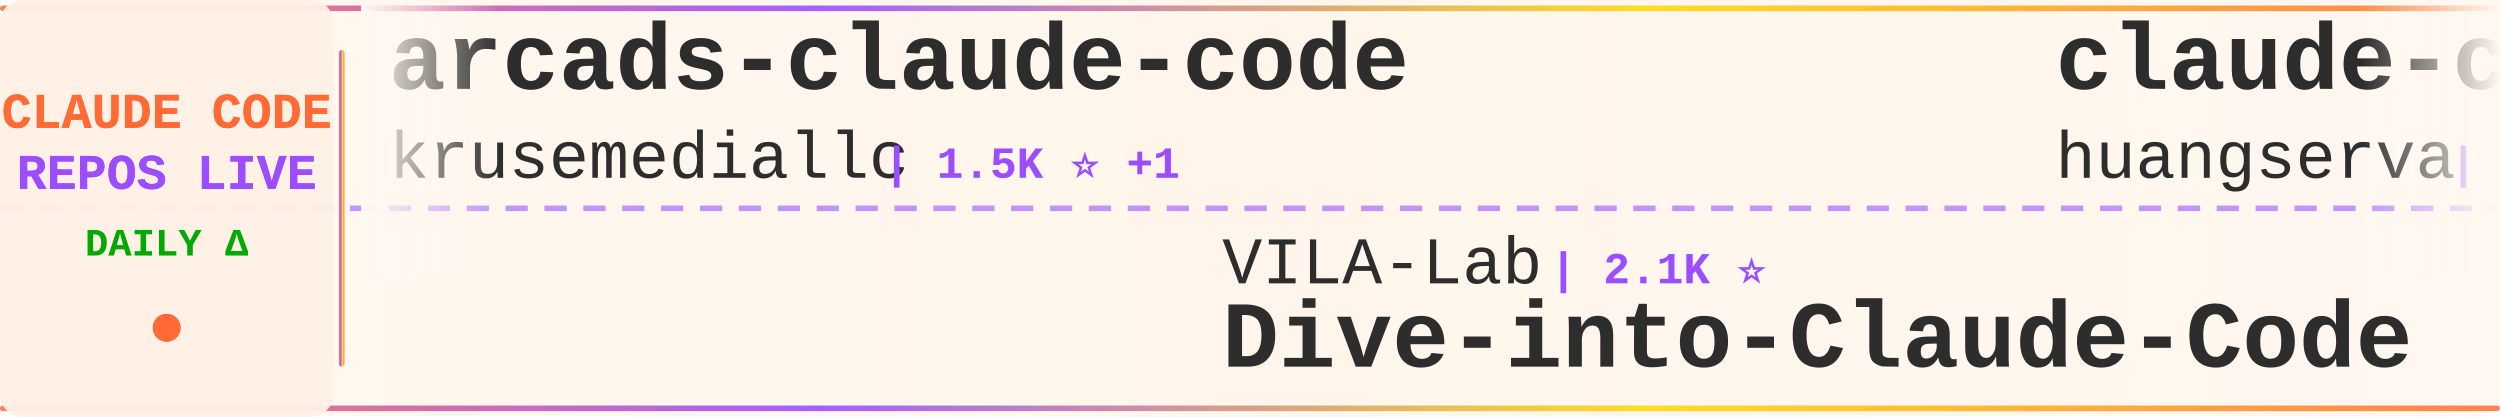
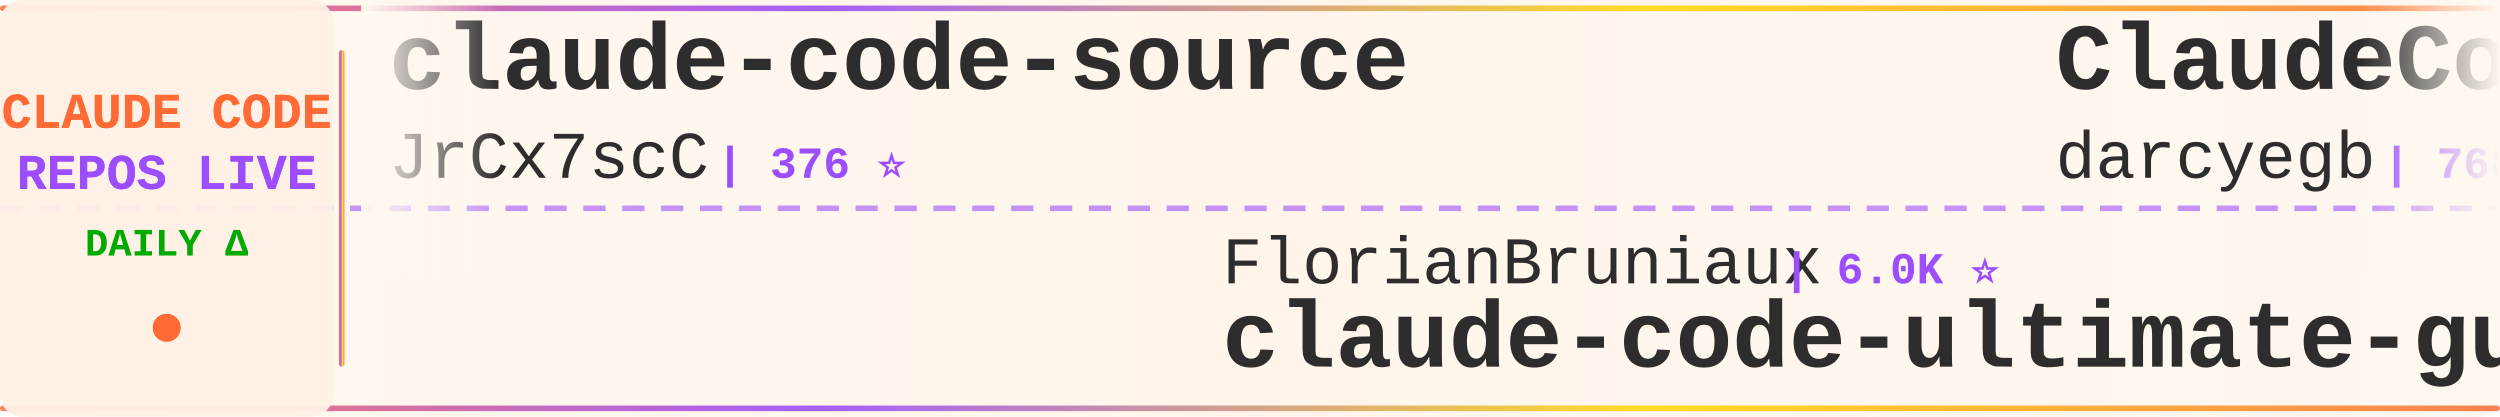
<svg xmlns="http://www.w3.org/2000/svg" width="900" height="150">
  <defs>
    <linearGradient id="tickerBg" x1="0%" y1="0%" x2="100%" y2="0%">
      <stop offset="0%" style="stop-color:#fff8f0;stop-opacity:0.98" />
      <stop offset="50%" style="stop-color:#fff5eb;stop-opacity:1" />
      <stop offset="100%" style="stop-color:#fff8f0;stop-opacity:0.98" />
    </linearGradient>
    <linearGradient id="borderGrad" x1="0%" y1="0%" x2="100%" y2="0%">
      <stop offset="0%" style="stop-color:#FF6B35;stop-opacity:0.85">
        <animate attributeName="stop-opacity" values="0.85;1;0.85" dur="2s" repeatCount="indefinite" />
      </stop>
      <stop offset="33%" style="stop-color:#9C4EFF;stop-opacity:0.9">
        <animate attributeName="stop-opacity" values="0.9;1;0.9" dur="2.2s" repeatCount="indefinite" />
      </stop>
      <stop offset="66%" style="stop-color:#FFD700;stop-opacity:0.85">
        <animate attributeName="stop-opacity" values="0.85;1;0.85" dur="1.8s" repeatCount="indefinite" />
      </stop>
      <stop offset="100%" style="stop-color:#FF6B35;stop-opacity:0.85">
        <animate attributeName="stop-opacity" values="0.85;1;0.85" dur="2s" repeatCount="indefinite" />
      </stop>
    </linearGradient>
    <filter id="textGlow">
      <feGaussianBlur stdDeviation="0.15" result="coloredBlur" />
      <feMerge>
        <feMergeNode in="coloredBlur" />
        <feMergeNode in="SourceGraphic" />
      </feMerge>
    </filter>
    <filter id="metricGlow">
      <feGaussianBlur stdDeviation="0.2" result="coloredBlur" />
      <feMerge>
        <feMergeNode in="coloredBlur" />
        <feMergeNode in="SourceGraphic" />
      </feMerge>
    </filter>
    <linearGradient id="leftFade" x1="0%" y1="0%" x2="100%" y2="0%">
      <stop offset="0%" style="stop-color:#fff8f0;stop-opacity:1" />
      <stop offset="100%" style="stop-color:#fff8f0;stop-opacity:0" />
    </linearGradient>
    <linearGradient id="rightFade" x1="0%" y1="0%" x2="100%" y2="0%">
      <stop offset="0%" style="stop-color:#fff8f0;stop-opacity:0" />
      <stop offset="100%" style="stop-color:#fff8f0;stop-opacity:1" />
    </linearGradient>
  </defs>
  <rect width="900" height="150" fill="url(#tickerBg)" rx="8" />
  <rect x="0" y="2" width="900" height="2" fill="url(#borderGrad)" rx="1" />
  <rect x="0" y="146" width="900" height="2" fill="url(#borderGrad)" rx="1" />
  <line x1="0" y1="75" x2="900" y2="75" stroke="#9C4EFF" stroke-width="2" stroke-dasharray="8 6" opacity="0.6" />
  <rect x="0" y="0" width="120" height="150" fill="#fff0e6" opacity="0.95" rx="8" />
  <text x="60" y="46" font-family="'Courier New', monospace" font-size="18" font-weight="bold" fill="#FF6B35" text-anchor="middle" filter="url(#textGlow)">
    CLAUDE CODE
  </text>
  <text x="60" y="68" font-family="'Courier New', monospace" font-size="18" font-weight="bold" fill="#9C4EFF" text-anchor="middle" filter="url(#textGlow)">
    REPOS LIVE
  </text>
  <text x="60" y="92" font-family="'Courier New', monospace" font-size="14" font-weight="bold" fill="#00aa00" text-anchor="middle">
    DAILY Δ
  </text>
  <circle cx="60" cy="118" r="5" fill="#FF6B35" filter="url(#metricGlow)">
    <animate attributeName="r" values="4;6;4" dur="1.5s" repeatCount="indefinite" />
    <animate attributeName="opacity" values="0.6;1;0.6" dur="1.5s" repeatCount="indefinite" />
  </circle>
  <rect x="122" y="18" width="2" height="114" fill="url(#borderGrad)" rx="1" />
  <clipPath id="tickerClip">
    <rect x="130" y="0" width="770" height="150" />
  </clipPath>
  <g clip-path="url(#tickerClip)">
    <g id="tickerItems">
      <animateTransform attributeName="transform" attributeType="XML" type="translate" from="0 0" to="-3000 0" dur="54s" repeatCount="indefinite" />
      <g transform="translate(0, 0)">
-         <text x="140" y="32" font-family="'Courier New', monospace" font-size="34" font-weight="bold" fill="#2d2d2d">arcads-claude-code</text>
-         <text x="140" y="64" font-family="'Courier New', monospace" font-size="24" font-weight="normal" fill="#2d2d2d" opacity="1.0">krusemediallc</text>
-         <text x="318" y="64" font-family="'Courier New', monospace" font-size="16" font-weight="bold" fill="#9C4EFF"> | 1.5K ⭐ +1</text>
+         <text x="140" y="32" font-family="'Courier New', monospace" font-size="34" font-weight="bold" fill="#2d2d2d">claude-code-source</text>
+         <text x="140" y="64" font-family="'Courier New', monospace" font-size="24" font-weight="normal" fill="#2d2d2d" opacity="1.0">JrCx7scC</text>
+         <text x="258" y="64" font-family="'Courier New', monospace" font-size="16" font-weight="bold" fill="#9C4EFF"> | 376 ⭐</text>
      </g>
      <g transform="translate(300, 0)">
-         <text x="140" y="102" font-family="'Courier New', monospace" font-size="24" font-weight="normal" fill="#2d2d2d" opacity="1.0">VILA-Lab</text>
-         <text x="258" y="102" font-family="'Courier New', monospace" font-size="16" font-weight="bold" fill="#9C4EFF"> | 2.1K ⭐</text>
-         <text x="140" y="132" font-family="'Courier New', monospace" font-size="34" font-weight="bold" fill="#2d2d2d">Dive-into-Claude-Code</text>
+         <text x="140" y="102" font-family="'Courier New', monospace" font-size="24" font-weight="normal" fill="#2d2d2d" opacity="1.0">FlorianBruniaux</text>
+         <text x="342" y="102" font-family="'Courier New', monospace" font-size="16" font-weight="bold" fill="#9C4EFF"> | 6.0K ⭐</text>
+         <text x="140" y="132" font-family="'Courier New', monospace" font-size="34" font-weight="bold" fill="#2d2d2d">claude-code-ultimate-gui...</text>
      </g>
      <g transform="translate(600, 0)">
-         <text x="140" y="32" font-family="'Courier New', monospace" font-size="34" font-weight="bold" fill="#2d2d2d">claude-code-cli</text>
-         <text x="140" y="64" font-family="'Courier New', monospace" font-size="24" font-weight="normal" fill="#2d2d2d" opacity="1.0">huangserva</text>
-         <text x="282" y="64" font-family="'Courier New', monospace" font-size="16" font-weight="bold" fill="#9C4EFF"> | 631 ⭐</text>
+         <text x="140" y="32" font-family="'Courier New', monospace" font-size="34" font-weight="bold" fill="#2d2d2d">ClaudeCodeAgents</text>
+         <text x="140" y="64" font-family="'Courier New', monospace" font-size="24" font-weight="normal" fill="#2d2d2d" opacity="1.0">darcyegb</text>
+         <text x="258" y="64" font-family="'Courier New', monospace" font-size="16" font-weight="bold" fill="#9C4EFF"> | 768 ⭐</text>
      </g>
      <g transform="translate(900, 0)">
-         <text x="140" y="102" font-family="'Courier New', monospace" font-size="24" font-weight="normal" fill="#2d2d2d" opacity="1.0">fuergaosi233</text>
-         <text x="306" y="102" font-family="'Courier New', monospace" font-size="16" font-weight="bold" fill="#9C4EFF"> | 2.8K ⭐</text>
-         <text x="140" y="132" font-family="'Courier New', monospace" font-size="34" font-weight="bold" fill="#2d2d2d">claude-code-proxy</text>
+         <text x="140" y="102" font-family="'Courier New', monospace" font-size="24" font-weight="normal" fill="#2d2d2d" opacity="1.0">KPR111</text>
+         <text x="234" y="102" font-family="'Courier New', monospace" font-size="16" font-weight="bold" fill="#9C4EFF"> | 18 ⭐</text>
+         <text x="140" y="132" font-family="'Courier New', monospace" font-size="34" font-weight="bold" fill="#2d2d2d">Claude-Code</text>
      </g>
      <g transform="translate(1200, 0)">
-         <text x="140" y="32" font-family="'Courier New', monospace" font-size="34" font-weight="bold" fill="#2d2d2d">claude-code-guide</text>
-         <text x="140" y="64" font-family="'Courier New', monospace" font-size="24" font-weight="normal" fill="#2d2d2d" opacity="1.0">Cranot</text>
-         <text x="234" y="64" font-family="'Courier New', monospace" font-size="16" font-weight="bold" fill="#9C4EFF"> | 2.9K ⭐</text>
+         <text x="140" y="32" font-family="'Courier New', monospace" font-size="34" font-weight="bold" fill="#2d2d2d">Claude-code</text>
+         <text x="140" y="64" font-family="'Courier New', monospace" font-size="24" font-weight="normal" fill="#2d2d2d" opacity="1.0">zstmfhy</text>
+         <text x="246" y="64" font-family="'Courier New', monospace" font-size="16" font-weight="bold" fill="#9C4EFF"> | 189 ⭐</text>
      </g>
      <g transform="translate(1500, 0)">
-         <text x="140" y="102" font-family="'Courier New', monospace" font-size="24" font-weight="normal" fill="#2d2d2d" opacity="1.0">zstmfhy</text>
-         <text x="246" y="102" font-family="'Courier New', monospace" font-size="16" font-weight="bold" fill="#9C4EFF"> | 189 ⭐</text>
-         <text x="140" y="132" font-family="'Courier New', monospace" font-size="34" font-weight="bold" fill="#2d2d2d">Claude-code</text>
+         <text x="140" y="102" font-family="'Courier New', monospace" font-size="24" font-weight="normal" fill="#2d2d2d" opacity="1.0">shareAI-lab</text>
+         <text x="294" y="102" font-family="'Courier New', monospace" font-size="16" font-weight="bold" fill="#9C4EFF"> | 77.6K ⭐ +14</text>
+         <text x="140" y="132" font-family="'Courier New', monospace" font-size="34" font-weight="bold" fill="#2d2d2d">learn-claude-code</text>
      </g>
      <g transform="translate(1800, 0)">
-         <text x="140" y="32" font-family="'Courier New', monospace" font-size="34" font-weight="bold" fill="#2d2d2d">free-claude-code</text>
-         <text x="140" y="64" font-family="'Courier New', monospace" font-size="24" font-weight="normal" fill="#2d2d2d" opacity="1.0">Alishahryar1</text>
-         <text x="306" y="64" font-family="'Courier New', monospace" font-size="16" font-weight="bold" fill="#9C4EFF"> | 56.0K ⭐ +5</text>
+         <text x="140" y="32" font-family="'Courier New', monospace" font-size="34" font-weight="bold" fill="#2d2d2d">claude_codex_bridge</text>
+         <text x="140" y="64" font-family="'Courier New', monospace" font-size="24" font-weight="normal" fill="#2d2d2d" opacity="1.0">SeemSeam</text>
+         <text x="258" y="64" font-family="'Courier New', monospace" font-size="16" font-weight="bold" fill="#9C4EFF"> | 3.5K ⭐ +1</text>
      </g>
      <g transform="translate(2100, 0)">
-         <text x="140" y="102" font-family="'Courier New', monospace" font-size="24" font-weight="normal" fill="#2d2d2d" opacity="1.0">777genius</text>
-         <text x="270" y="102" font-family="'Courier New', monospace" font-size="16" font-weight="bold" fill="#9C4EFF"> | 932 ⭐ +1</text>
-         <text x="140" y="132" font-family="'Courier New', monospace" font-size="34" font-weight="bold" fill="#2d2d2d">claude-code-source-code</text>
+         <text x="140" y="102" font-family="'Courier New', monospace" font-size="24" font-weight="normal" fill="#2d2d2d" opacity="1.0">anthropics</text>
+         <text x="282" y="102" font-family="'Courier New', monospace" font-size="16" font-weight="bold" fill="#9C4EFF"> | 6.3K ⭐ +1</text>
+         <text x="140" y="132" font-family="'Courier New', monospace" font-size="34" font-weight="bold" fill="#2d2d2d">claude-code-security-rev...</text>
      </g>
      <g transform="translate(2400, 0)">
-         <text x="140" y="32" font-family="'Courier New', monospace" font-size="34" font-weight="bold" fill="#2d2d2d">claude-code-source</text>
-         <text x="140" y="64" font-family="'Courier New', monospace" font-size="24" font-weight="normal" fill="#2d2d2d" opacity="1.0">AprilNEA</text>
-         <text x="258" y="64" font-family="'Courier New', monospace" font-size="16" font-weight="bold" fill="#9C4EFF"> | 391 ⭐</text>
+         <text x="140" y="32" font-family="'Courier New', monospace" font-size="34" font-weight="bold" fill="#2d2d2d">Claude-Code</text>
+         <text x="140" y="64" font-family="'Courier New', monospace" font-size="24" font-weight="normal" fill="#2d2d2d" opacity="1.0">OrcaWhisper</text>
+         <text x="294" y="64" font-family="'Courier New', monospace" font-size="16" font-weight="bold" fill="#9C4EFF"> | 101 ⭐</text>
      </g>
      <g transform="translate(2700, 0)">
-         <text x="140" y="102" font-family="'Courier New', monospace" font-size="24" font-weight="normal" fill="#2d2d2d" opacity="1.0">digitalsamba</text>
-         <text x="306" y="102" font-family="'Courier New', monospace" font-size="16" font-weight="bold" fill="#9C4EFF"> | 2.1K ⭐ +1</text>
-         <text x="140" y="132" font-family="'Courier New', monospace" font-size="34" font-weight="bold" fill="#2d2d2d">claude-code-video-toolki...</text>
+         <text x="140" y="102" font-family="'Courier New', monospace" font-size="24" font-weight="normal" fill="#2d2d2d" opacity="1.0">ding113</text>
+         <text x="246" y="102" font-family="'Courier New', monospace" font-size="16" font-weight="bold" fill="#9C4EFF"> | 3.4K ⭐ +1</text>
+         <text x="140" y="132" font-family="'Courier New', monospace" font-size="34" font-weight="bold" fill="#2d2d2d">claude-code-hub</text>
      </g>
      <g transform="translate(3000, 0)">
-         <text x="140" y="32" font-family="'Courier New', monospace" font-size="34" font-weight="bold" fill="#2d2d2d">arcads-claude-code</text>
-         <text x="140" y="64" font-family="'Courier New', monospace" font-size="24" font-weight="normal" fill="#2d2d2d" opacity="1.0">krusemediallc</text>
-         <text x="318" y="64" font-family="'Courier New', monospace" font-size="16" font-weight="bold" fill="#9C4EFF"> | 1.5K ⭐ +1</text>
+         <text x="140" y="32" font-family="'Courier New', monospace" font-size="34" font-weight="bold" fill="#2d2d2d">claude-code-source</text>
+         <text x="140" y="64" font-family="'Courier New', monospace" font-size="24" font-weight="normal" fill="#2d2d2d" opacity="1.0">JrCx7scC</text>
+         <text x="258" y="64" font-family="'Courier New', monospace" font-size="16" font-weight="bold" fill="#9C4EFF"> | 376 ⭐</text>
      </g>
      <g transform="translate(3300, 0)">
-         <text x="140" y="102" font-family="'Courier New', monospace" font-size="24" font-weight="normal" fill="#2d2d2d" opacity="1.0">VILA-Lab</text>
-         <text x="258" y="102" font-family="'Courier New', monospace" font-size="16" font-weight="bold" fill="#9C4EFF"> | 2.1K ⭐</text>
-         <text x="140" y="132" font-family="'Courier New', monospace" font-size="34" font-weight="bold" fill="#2d2d2d">Dive-into-Claude-Code</text>
+         <text x="140" y="102" font-family="'Courier New', monospace" font-size="24" font-weight="normal" fill="#2d2d2d" opacity="1.0">FlorianBruniaux</text>
+         <text x="342" y="102" font-family="'Courier New', monospace" font-size="16" font-weight="bold" fill="#9C4EFF"> | 6.0K ⭐</text>
+         <text x="140" y="132" font-family="'Courier New', monospace" font-size="34" font-weight="bold" fill="#2d2d2d">claude-code-ultimate-gui...</text>
      </g>
      <g transform="translate(3600, 0)">
-         <text x="140" y="32" font-family="'Courier New', monospace" font-size="34" font-weight="bold" fill="#2d2d2d">claude-code-cli</text>
-         <text x="140" y="64" font-family="'Courier New', monospace" font-size="24" font-weight="normal" fill="#2d2d2d" opacity="1.0">huangserva</text>
-         <text x="282" y="64" font-family="'Courier New', monospace" font-size="16" font-weight="bold" fill="#9C4EFF"> | 631 ⭐</text>
+         <text x="140" y="32" font-family="'Courier New', monospace" font-size="34" font-weight="bold" fill="#2d2d2d">ClaudeCodeAgents</text>
+         <text x="140" y="64" font-family="'Courier New', monospace" font-size="24" font-weight="normal" fill="#2d2d2d" opacity="1.0">darcyegb</text>
+         <text x="258" y="64" font-family="'Courier New', monospace" font-size="16" font-weight="bold" fill="#9C4EFF"> | 768 ⭐</text>
      </g>
      <g transform="translate(3900, 0)">
-         <text x="140" y="102" font-family="'Courier New', monospace" font-size="24" font-weight="normal" fill="#2d2d2d" opacity="1.0">fuergaosi233</text>
-         <text x="306" y="102" font-family="'Courier New', monospace" font-size="16" font-weight="bold" fill="#9C4EFF"> | 2.8K ⭐</text>
-         <text x="140" y="132" font-family="'Courier New', monospace" font-size="34" font-weight="bold" fill="#2d2d2d">claude-code-proxy</text>
+         <text x="140" y="102" font-family="'Courier New', monospace" font-size="24" font-weight="normal" fill="#2d2d2d" opacity="1.0">KPR111</text>
+         <text x="234" y="102" font-family="'Courier New', monospace" font-size="16" font-weight="bold" fill="#9C4EFF"> | 18 ⭐</text>
+         <text x="140" y="132" font-family="'Courier New', monospace" font-size="34" font-weight="bold" fill="#2d2d2d">Claude-Code</text>
      </g>
    </g>
  </g>
  <rect x="130" y="0" width="50" height="100" fill="url(#leftFade)" />
  <rect x="850" y="0" width="50" height="100" fill="url(#rightFade)" />
</svg>
